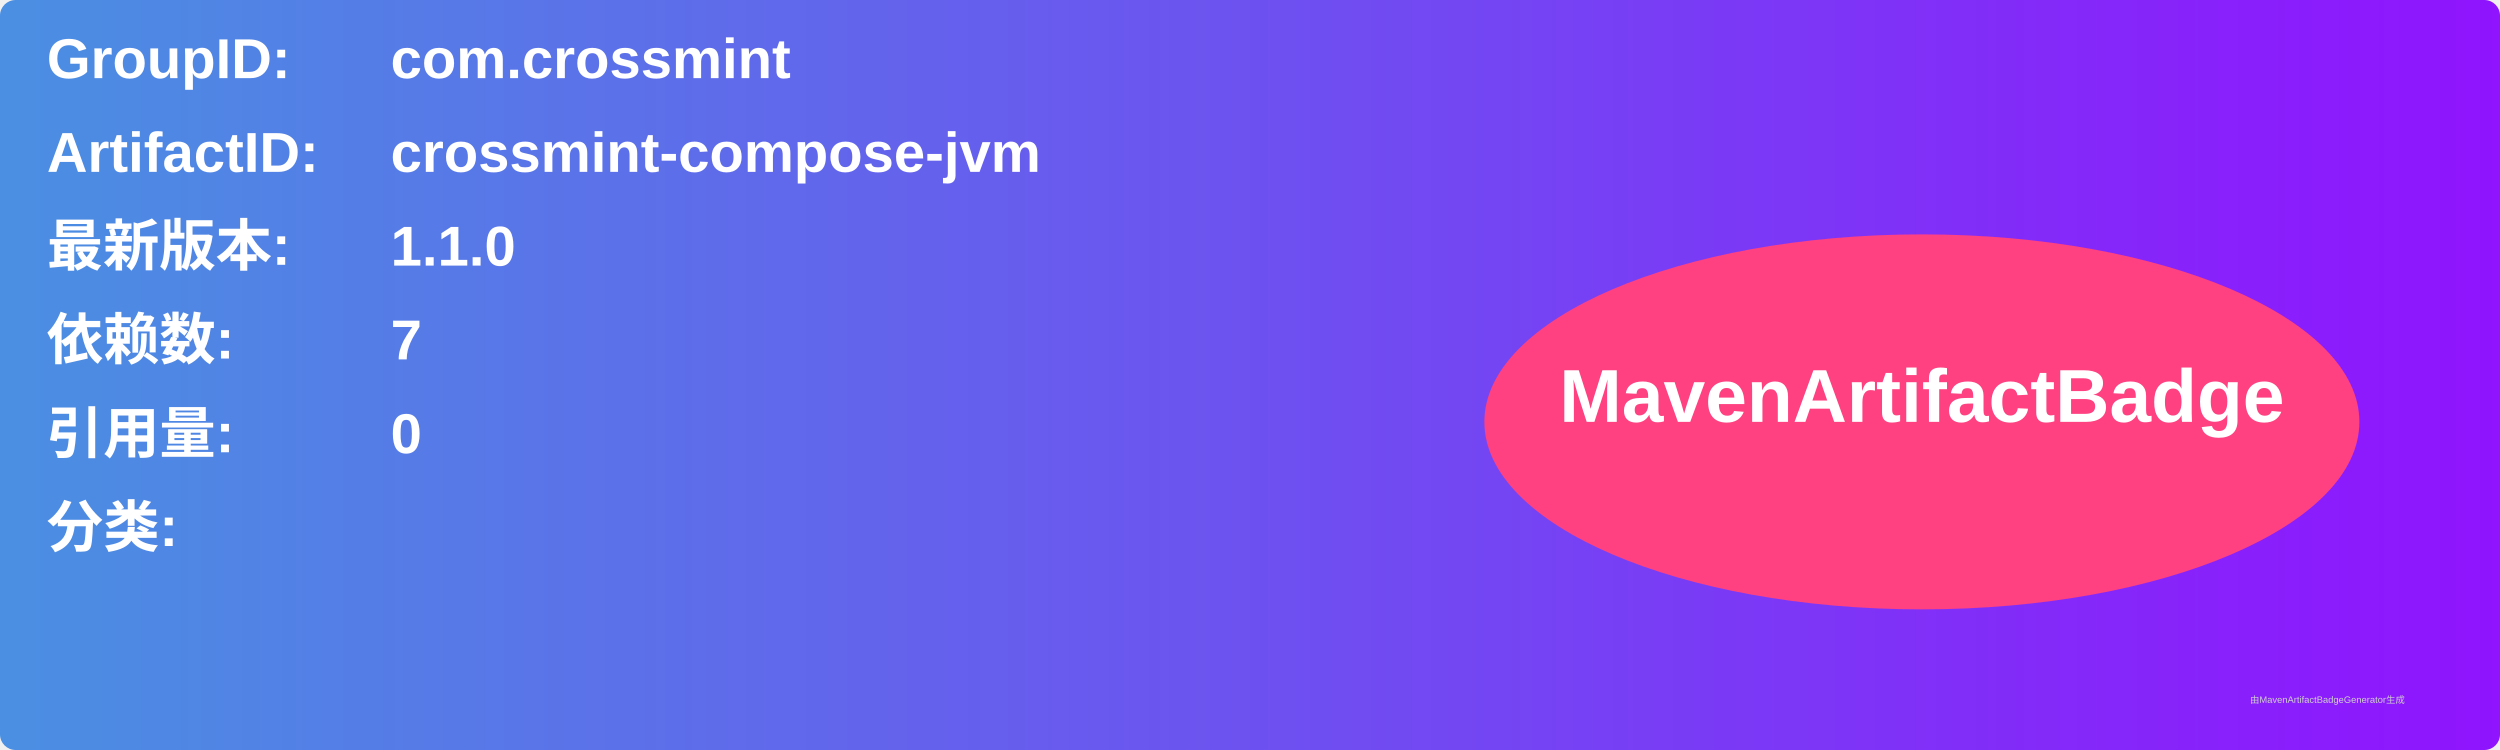
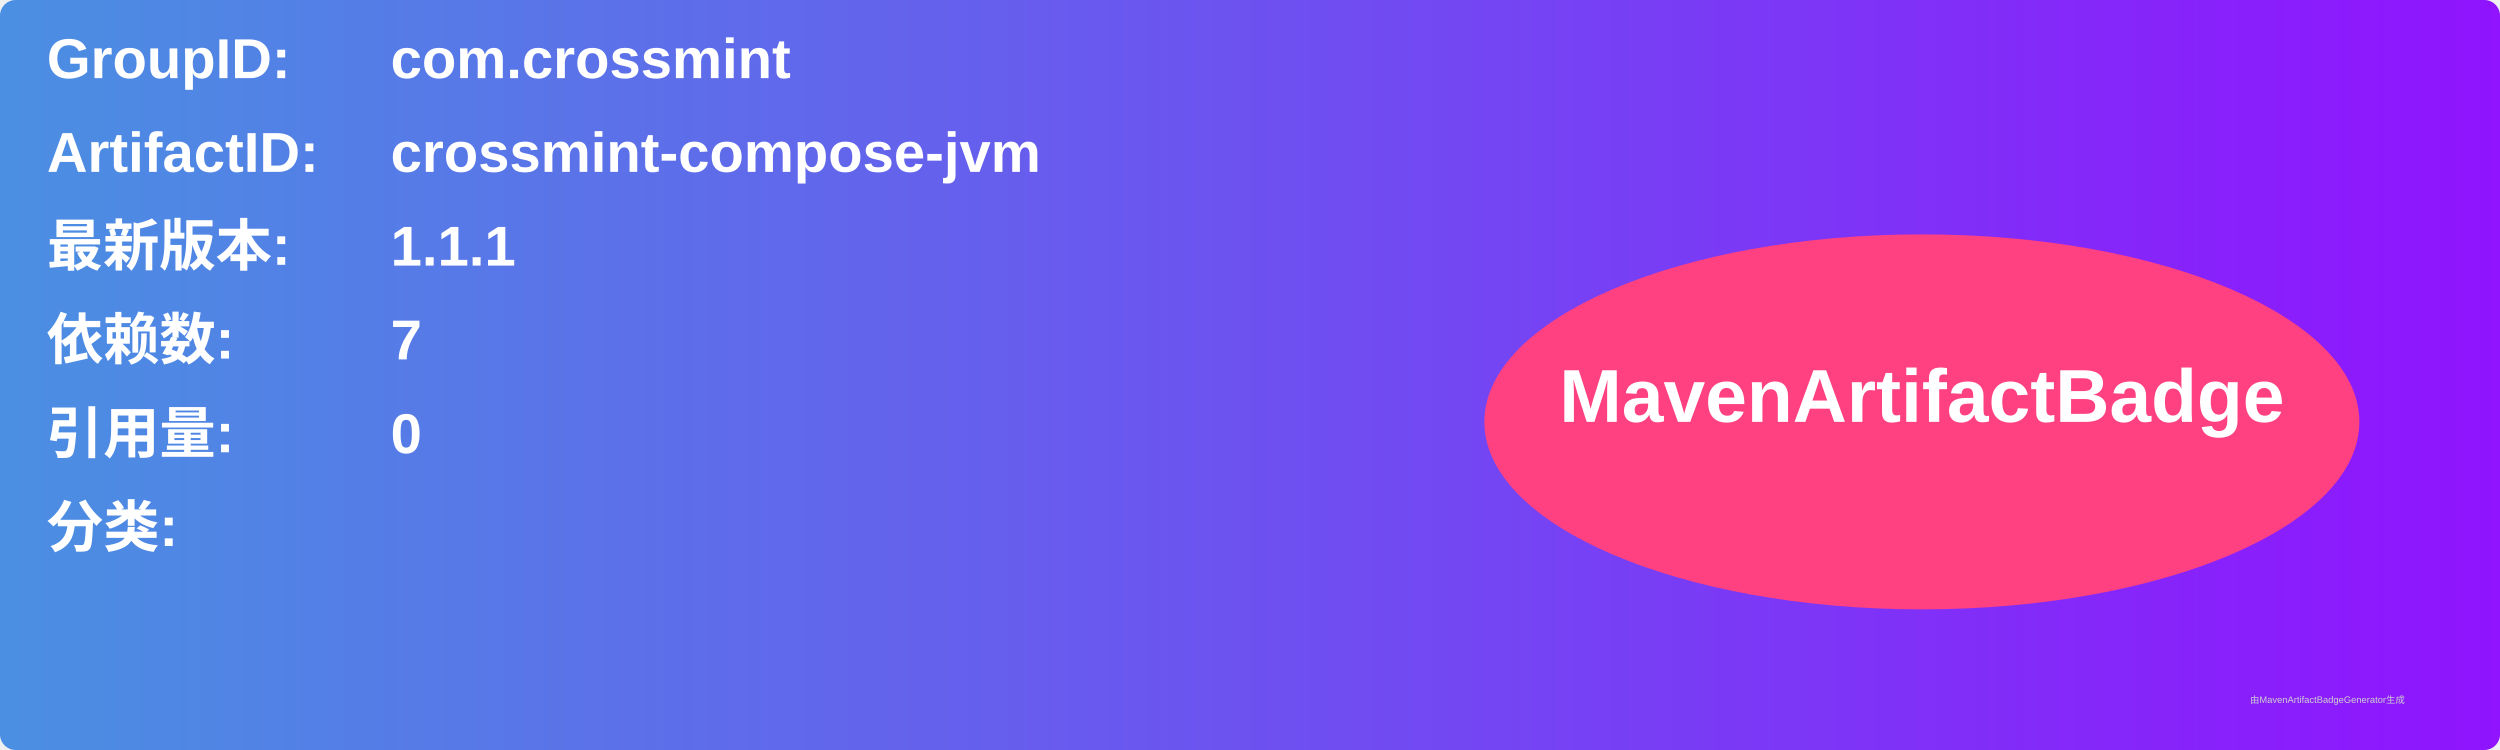
<svg xmlns="http://www.w3.org/2000/svg" width="800" height="240" viewBox="0 0 800 240">
  <linearGradient id="grad" x1="0%" y1="0%" x2="100%" y2="0%">
    <stop offset="0%" stop-color="#4a90e2" />
    <stop offset="100%" stop-color="#9013fe" />
  </linearGradient>
  <rect width="100%" height="100%" rx="5" ry="5" fill="url(#grad)" />
  <g transform="translate(15, 15)">
    <text x="0" y="10" font-family="Arial" font-size="18" fill="white" font-weight="bold" width="260">GroupID:</text>
    <text x="110" y="10" font-family="Arial" font-size="18" fill="white" font-weight="bold" width="460">com.crossmint</text>
    <text x="0" y="40" font-family="Arial" font-size="18" fill="white" font-weight="bold" width="260">ArtifactID:</text>
    <text x="110" y="40" font-family="Arial" font-size="18" fill="white" font-weight="bold" width="460">crossmint-compose-jvm</text>
    <text x="0" y="70" font-family="Arial" font-size="18" fill="white" font-weight="bold">最新版本:</text>
    <text x="110" y="70" font-family="Arial" font-size="18" fill="white" font-weight="bold">
-       <tspan font-weight="bold">1.1.0</tspan>
+       <tspan font-weight="bold">1.1.1</tspan>
    </text>
    <text x="0" y="100" font-family="Arial" font-size="18" fill="white" font-weight="bold">依赖数: </text>
    <text x="110" y="100" font-family="Arial" font-size="18" fill="white">
      <tspan font-weight="bold">7</tspan>
    </text>
    <text x="0" y="130" font-family="Arial" font-size="18" fill="white" font-weight="bold">引用量: </text>
    <text x="110" y="130" font-family="Arial" font-size="18" fill="white">
      <tspan font-weight="bold">0</tspan>
    </text>
    <text x="0" y="160" font-family="Arial" font-size="18" fill="white" font-weight="bold">分类:</text>
    <text x="10" y="190" font-family="Arial" font-size="10" fill="white">
      <tspan font-weight="bold" />
    </text>
    <ellipse cx="600" cy="120" rx="140" ry="60" fill="#ff4081" />
    <text x="600" y="120" text-anchor="middle" font-family="Arial" font-size="24" fill="white" font-weight="bold">MavenArtifactBadge</text>
  </g>
  <text x="720" y="225" font-family="Arial" font-size="3" fill="#d0d0d0">由MavenArtifactBadgeGenerator生成</text>
</svg>
